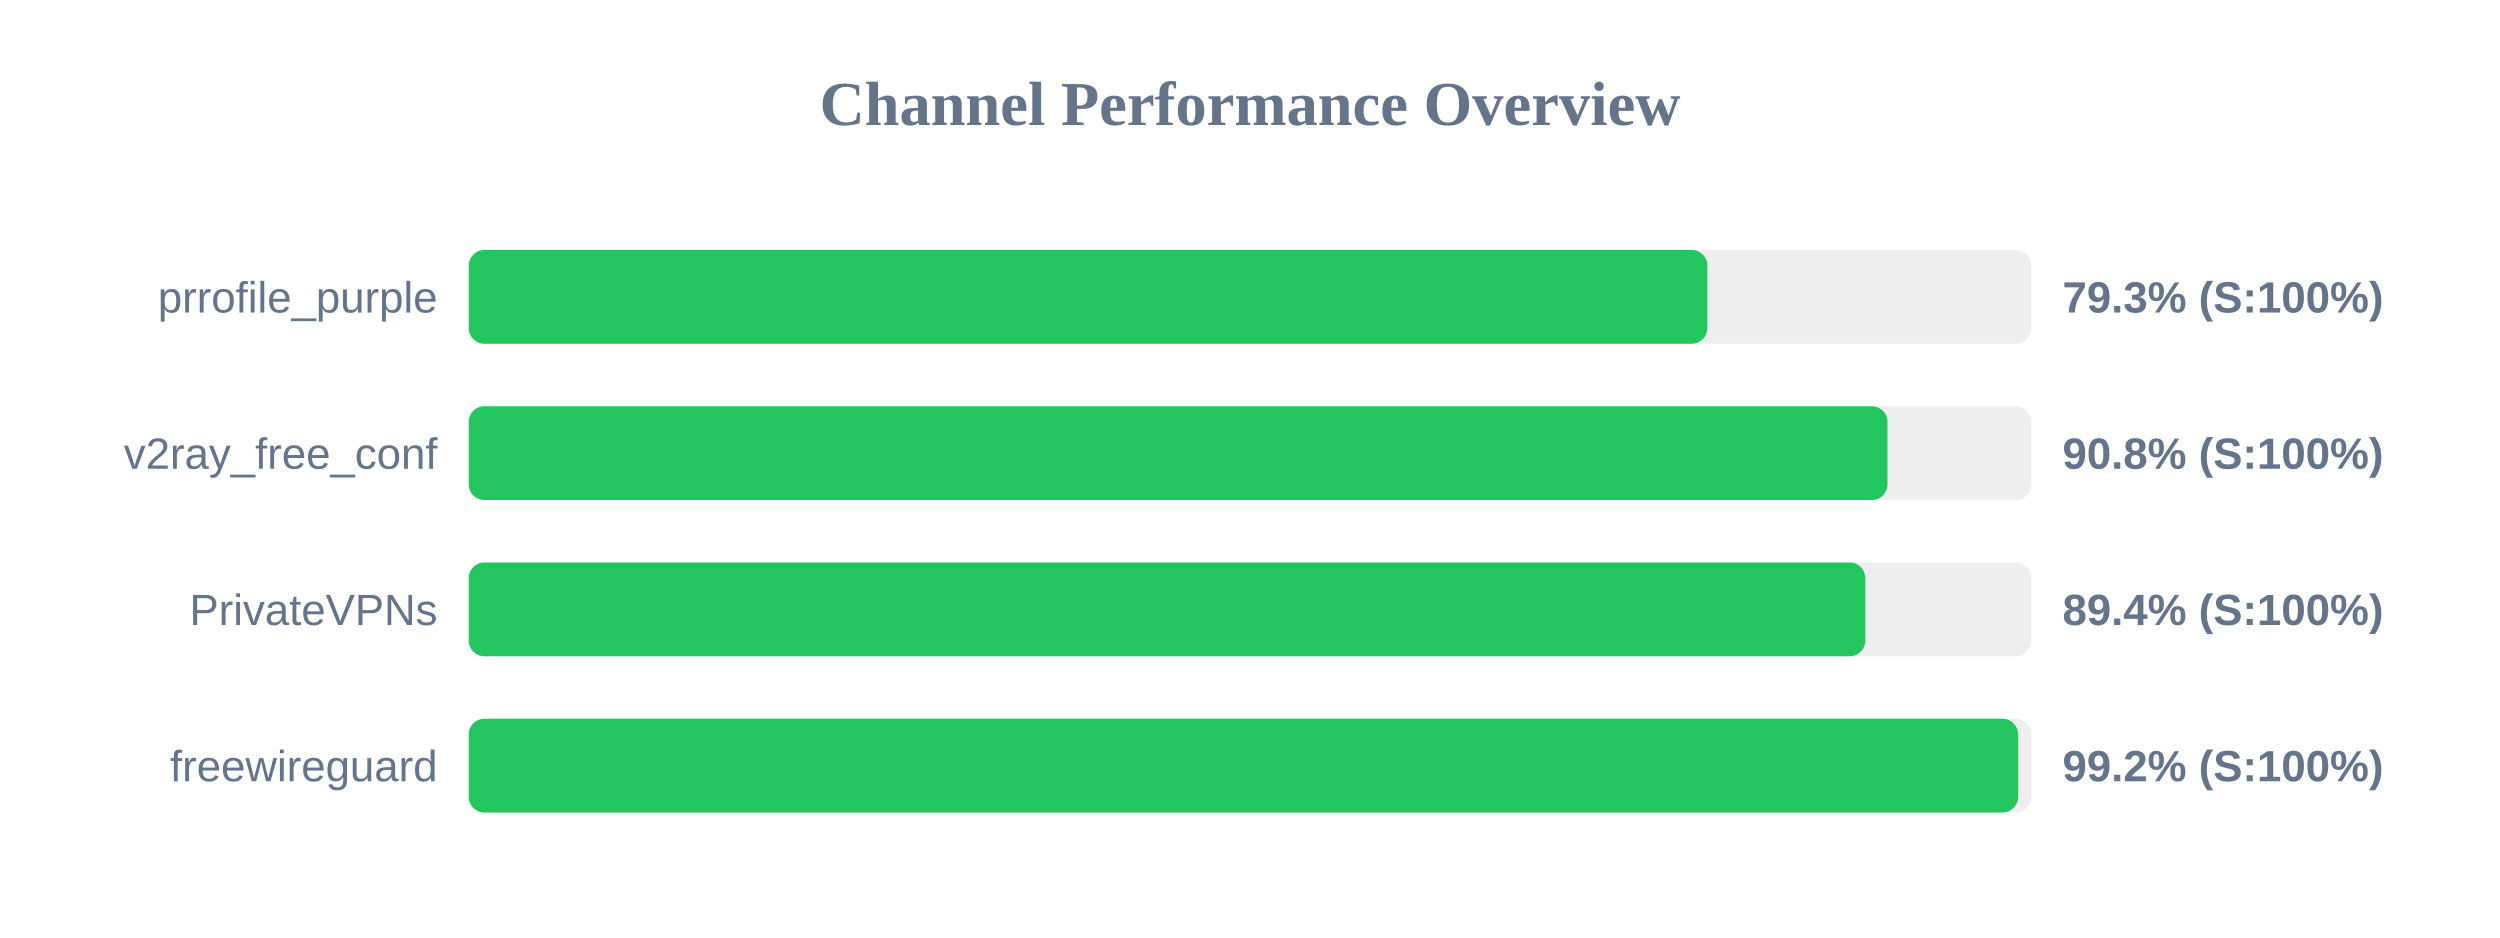
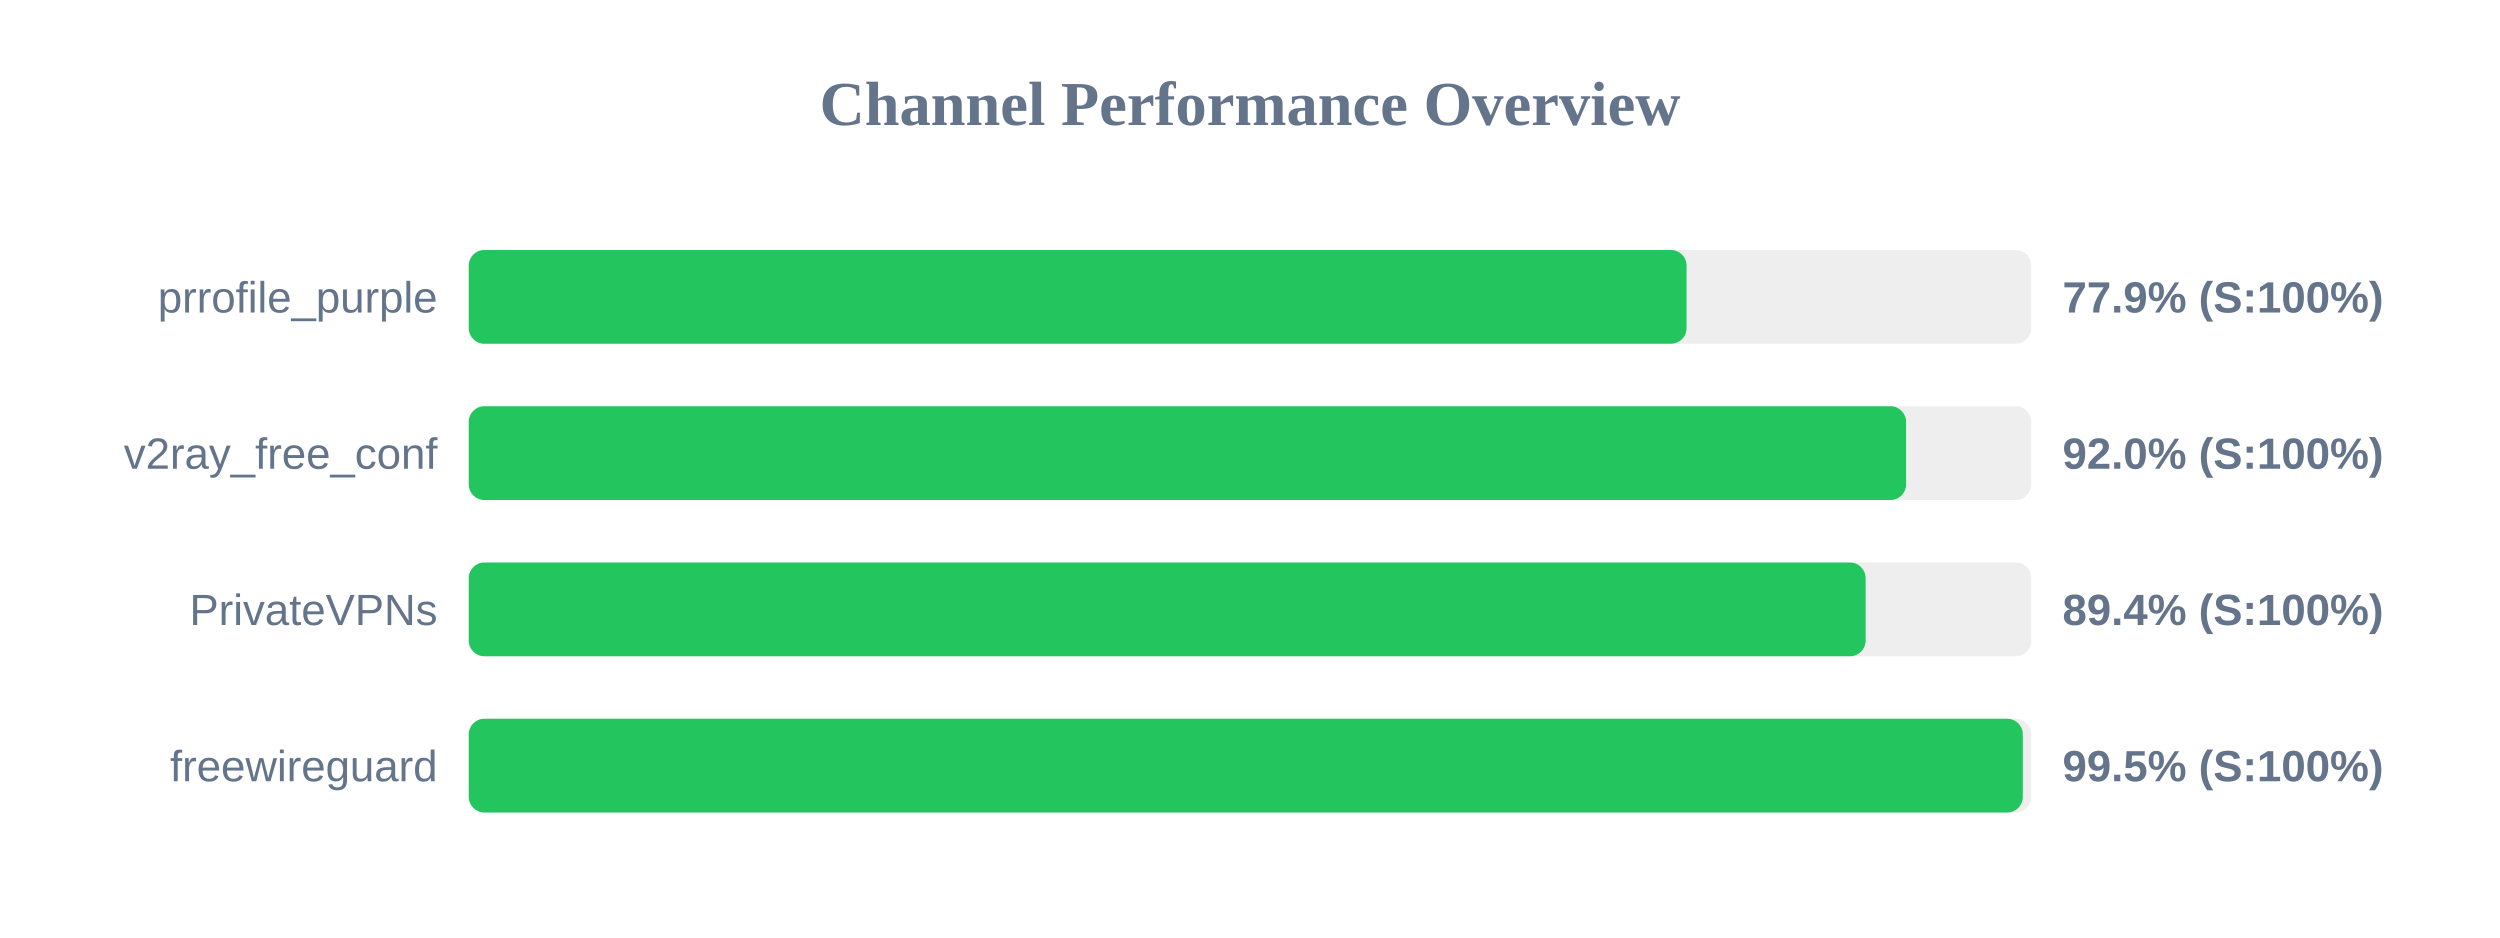
<svg xmlns="http://www.w3.org/2000/svg" width="800" height="300" version="1.1">
  <style>
        .row { font: 14px Arial; fill: #64748b; }
        .score { font: bold 14px Arial; fill: #64748b; }
    </style>
  <text x="400" y="40" text-anchor="middle" font-size="20px" font-weight="bold" fill="#64748b">Channel Performance Overview</text>
  <rect x="150" y="80" width="500" height="30" fill="#eee" rx="5" />
-   <rect x="150" y="80" width="396.35" height="30" fill="#22c55e" rx="5" />
+   <rect x="150" y="80" width="389.7" height="30" fill="#22c55e" rx="5" />
  <text x="140" y="100" text-anchor="end" class="row">prrofile_purple</text>
-   <text x="660" y="100" text-anchor="start" class="score">79.3% (S:100%)</text>
+   <text x="660" y="100" text-anchor="start" class="score">77.9% (S:100%)</text>
  <rect x="150" y="130" width="500" height="30" fill="#eee" rx="5" />
-   <rect x="150" y="130" width="454.0" height="30" fill="#22c55e" rx="5" />
+   <rect x="150" y="130" width="459.95" height="30" fill="#22c55e" rx="5" />
  <text x="140" y="150" text-anchor="end" class="row">v2ray_free_conf</text>
-   <text x="660" y="150" text-anchor="start" class="score">90.8% (S:100%)</text>
+   <text x="660" y="150" text-anchor="start" class="score">92.0% (S:100%)</text>
  <rect x="150" y="180" width="500" height="30" fill="#eee" rx="5" />
-   <rect x="150" y="180" width="446.9" height="30" fill="#22c55e" rx="5" />
+   <rect x="150" y="180" width="447.0" height="30" fill="#22c55e" rx="5" />
  <text x="140" y="200" text-anchor="end" class="row">PrivateVPNs</text>
  <text x="660" y="200" text-anchor="start" class="score">89.4% (S:100%)</text>
  <rect x="150" y="230" width="500" height="30" fill="#eee" rx="5" />
-   <rect x="150" y="230" width="495.8" height="30" fill="#22c55e" rx="5" />
+   <rect x="150" y="230" width="497.3" height="30" fill="#22c55e" rx="5" />
  <text x="140" y="250" text-anchor="end" class="row">freewireguard</text>
-   <text x="660" y="250" text-anchor="start" class="score">99.2% (S:100%)</text>
+   <text x="660" y="250" text-anchor="start" class="score">99.5% (S:100%)</text>
</svg>
